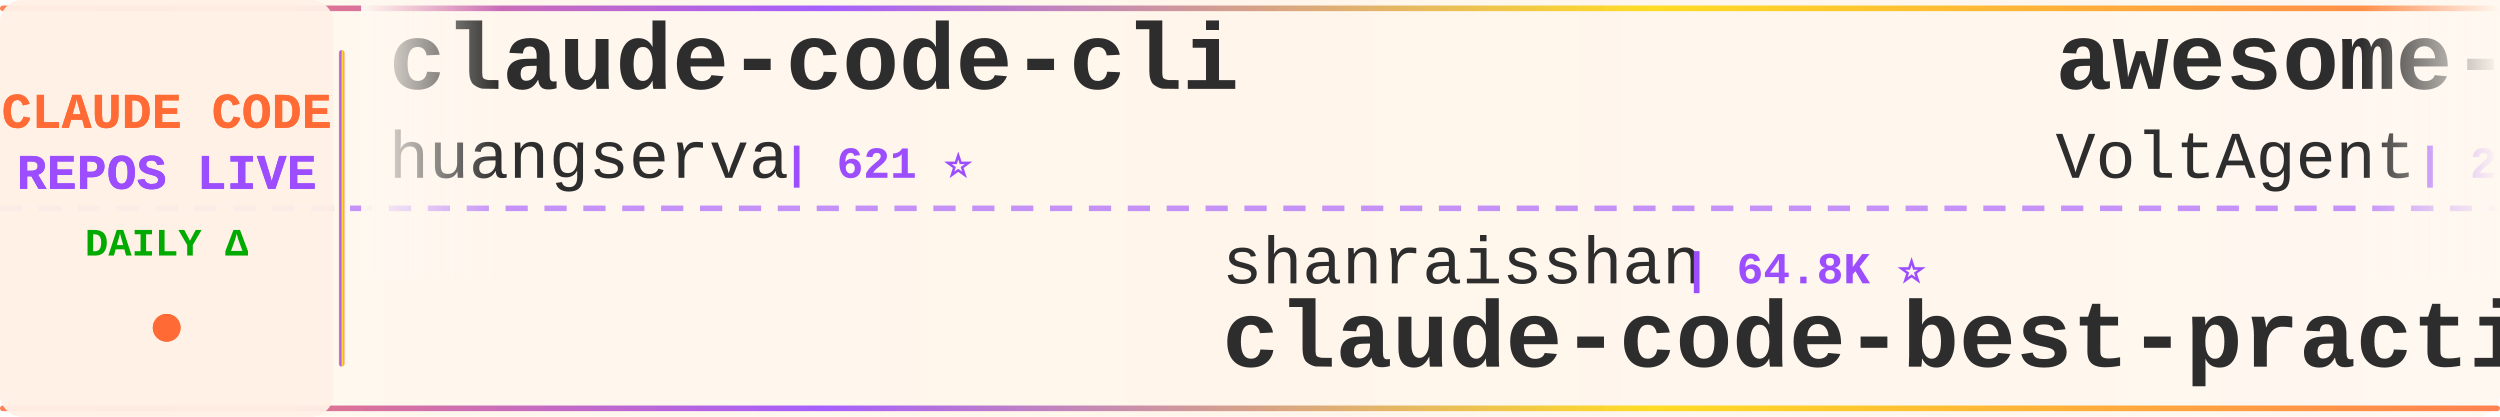
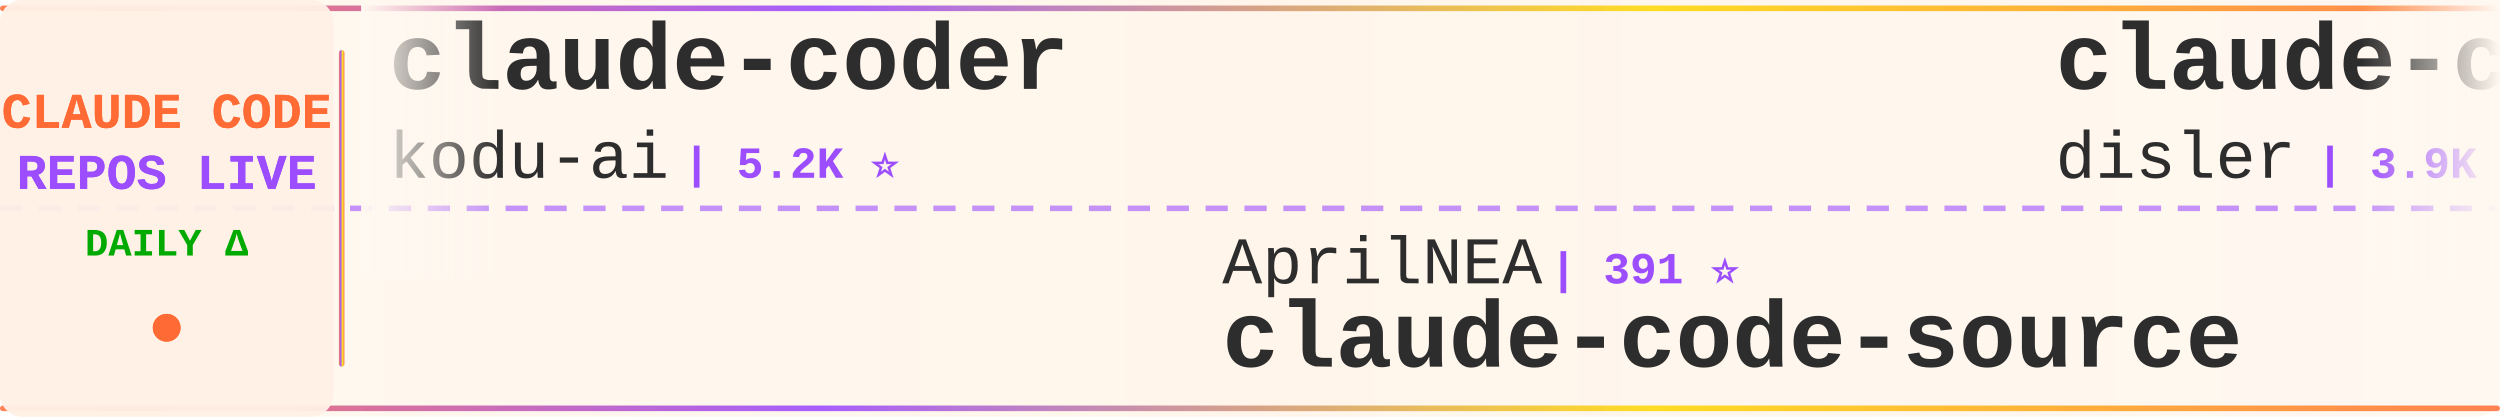
<svg xmlns="http://www.w3.org/2000/svg" width="900" height="150">
  <defs>
    <linearGradient id="tickerBg" x1="0%" y1="0%" x2="100%" y2="0%">
      <stop offset="0%" style="stop-color:#fff8f0;stop-opacity:0.98" />
      <stop offset="50%" style="stop-color:#fff5eb;stop-opacity:1" />
      <stop offset="100%" style="stop-color:#fff8f0;stop-opacity:0.98" />
    </linearGradient>
    <linearGradient id="borderGrad" x1="0%" y1="0%" x2="100%" y2="0%">
      <stop offset="0%" style="stop-color:#FF6B35;stop-opacity:0.85">
        <animate attributeName="stop-opacity" values="0.85;1;0.85" dur="2s" repeatCount="indefinite" />
      </stop>
      <stop offset="33%" style="stop-color:#9C4EFF;stop-opacity:0.9">
        <animate attributeName="stop-opacity" values="0.9;1;0.9" dur="2.2s" repeatCount="indefinite" />
      </stop>
      <stop offset="66%" style="stop-color:#FFD700;stop-opacity:0.85">
        <animate attributeName="stop-opacity" values="0.85;1;0.85" dur="1.8s" repeatCount="indefinite" />
      </stop>
      <stop offset="100%" style="stop-color:#FF6B35;stop-opacity:0.85">
        <animate attributeName="stop-opacity" values="0.85;1;0.85" dur="2s" repeatCount="indefinite" />
      </stop>
    </linearGradient>
    <filter id="textGlow">
      <feGaussianBlur stdDeviation="0.15" result="coloredBlur" />
      <feMerge>
        <feMergeNode in="coloredBlur" />
        <feMergeNode in="SourceGraphic" />
      </feMerge>
    </filter>
    <filter id="metricGlow">
      <feGaussianBlur stdDeviation="0.2" result="coloredBlur" />
      <feMerge>
        <feMergeNode in="coloredBlur" />
        <feMergeNode in="SourceGraphic" />
      </feMerge>
    </filter>
    <linearGradient id="leftFade" x1="0%" y1="0%" x2="100%" y2="0%">
      <stop offset="0%" style="stop-color:#fff8f0;stop-opacity:1" />
      <stop offset="100%" style="stop-color:#fff8f0;stop-opacity:0" />
    </linearGradient>
    <linearGradient id="rightFade" x1="0%" y1="0%" x2="100%" y2="0%">
      <stop offset="0%" style="stop-color:#fff8f0;stop-opacity:0" />
      <stop offset="100%" style="stop-color:#fff8f0;stop-opacity:1" />
    </linearGradient>
  </defs>
  <rect width="900" height="150" fill="url(#tickerBg)" rx="8" />
  <rect x="0" y="2" width="900" height="2" fill="url(#borderGrad)" rx="1" />
  <rect x="0" y="146" width="900" height="2" fill="url(#borderGrad)" rx="1" />
  <line x1="0" y1="75" x2="900" y2="75" stroke="#9C4EFF" stroke-width="2" stroke-dasharray="8 6" opacity="0.6" />
  <rect x="0" y="0" width="120" height="150" fill="#fff0e6" opacity="0.95" rx="8" />
  <text x="60" y="46" font-family="'Courier New', monospace" font-size="18" font-weight="bold" fill="#FF6B35" text-anchor="middle" filter="url(#textGlow)">
    CLAUDE CODE
  </text>
  <text x="60" y="68" font-family="'Courier New', monospace" font-size="18" font-weight="bold" fill="#9C4EFF" text-anchor="middle" filter="url(#textGlow)">
    REPOS LIVE
  </text>
  <text x="60" y="92" font-family="'Courier New', monospace" font-size="14" font-weight="bold" fill="#00aa00" text-anchor="middle">
    DAILY Δ
  </text>
  <circle cx="60" cy="118" r="5" fill="#FF6B35" filter="url(#metricGlow)">
    <animate attributeName="r" values="4;6;4" dur="1.5s" repeatCount="indefinite" />
    <animate attributeName="opacity" values="0.6;1;0.6" dur="1.5s" repeatCount="indefinite" />
  </circle>
  <rect x="122" y="18" width="2" height="114" fill="url(#borderGrad)" rx="1" />
  <clipPath id="tickerClip">
    <rect x="130" y="0" width="770" height="150" />
  </clipPath>
  <g clip-path="url(#tickerClip)">
    <g id="tickerItems">
      <animateTransform attributeName="transform" attributeType="XML" type="translate" from="0 0" to="-3000 0" dur="54s" repeatCount="indefinite" />
      <g transform="translate(0, 0)">
-         <text x="140" y="32" font-family="'Courier New', monospace" font-size="34" font-weight="bold" fill="#2d2d2d">claude-code-cli</text>
-         <text x="140" y="64" font-family="'Courier New', monospace" font-size="24" font-weight="normal" fill="#2d2d2d" opacity="1.0">huangserva</text>
-         <text x="282" y="64" font-family="'Courier New', monospace" font-size="16" font-weight="bold" fill="#9C4EFF"> | 621 ⭐</text>
+         <text x="140" y="32" font-family="'Courier New', monospace" font-size="34" font-weight="bold" fill="#2d2d2d">claude-coder</text>
+         <text x="140" y="64" font-family="'Courier New', monospace" font-size="24" font-weight="normal" fill="#2d2d2d" opacity="1.0">kodu-ai</text>
+         <text x="246" y="64" font-family="'Courier New', monospace" font-size="16" font-weight="bold" fill="#9C4EFF"> | 5.2K ⭐</text>
      </g>
      <g transform="translate(300, 0)">
-         <text x="140" y="102" font-family="'Courier New', monospace" font-size="24" font-weight="normal" fill="#2d2d2d" opacity="1.0">shanraisshan</text>
-         <text x="306" y="102" font-family="'Courier New', monospace" font-size="16" font-weight="bold" fill="#9C4EFF"> | 64.8K ⭐</text>
-         <text x="140" y="132" font-family="'Courier New', monospace" font-size="34" font-weight="bold" fill="#2d2d2d">claude-code-best-practic...</text>
+         <text x="140" y="102" font-family="'Courier New', monospace" font-size="24" font-weight="normal" fill="#2d2d2d" opacity="1.0">AprilNEA</text>
+         <text x="258" y="102" font-family="'Courier New', monospace" font-size="16" font-weight="bold" fill="#9C4EFF"> | 391 ⭐</text>
+         <text x="140" y="132" font-family="'Courier New', monospace" font-size="34" font-weight="bold" fill="#2d2d2d">claude-code-source</text>
      </g>
      <g transform="translate(600, 0)">
-         <text x="140" y="32" font-family="'Courier New', monospace" font-size="34" font-weight="bold" fill="#2d2d2d">awesome-claude-code-suba...</text>
-         <text x="140" y="64" font-family="'Courier New', monospace" font-size="24" font-weight="normal" fill="#2d2d2d" opacity="1.0">VoltAgent</text>
-         <text x="270" y="64" font-family="'Courier New', monospace" font-size="16" font-weight="bold" fill="#9C4EFF"> | 24.5K ⭐ +5</text>
+         <text x="140" y="32" font-family="'Courier New', monospace" font-size="34" font-weight="bold" fill="#2d2d2d">claude-code-hooks-master...</text>
+         <text x="140" y="64" font-family="'Courier New', monospace" font-size="24" font-weight="normal" fill="#2d2d2d" opacity="1.0">disler</text>
+         <text x="234" y="64" font-family="'Courier New', monospace" font-size="16" font-weight="bold" fill="#9C4EFF"> | 3.9K ⭐</text>
      </g>
      <g transform="translate(900, 0)">
-         <text x="140" y="102" font-family="'Courier New', monospace" font-size="24" font-weight="normal" fill="#2d2d2d" opacity="1.0">T-Lab-CUHKSZ</text>
-         <text x="306" y="102" font-family="'Courier New', monospace" font-size="16" font-weight="bold" fill="#9C4EFF"> | 328 ⭐</text>
-         <text x="140" y="132" font-family="'Courier New', monospace" font-size="34" font-weight="bold" fill="#2d2d2d">claude-code</text>
-       </g>
-       <g transform="translate(1200, 0)">
-         <text x="140" y="32" font-family="'Courier New', monospace" font-size="34" font-weight="bold" fill="#2d2d2d">claude-code</text>
-         <text x="140" y="64" font-family="'Courier New', monospace" font-size="24" font-weight="normal" fill="#2d2d2d" opacity="1.0">freestylefly</text>
-         <text x="306" y="64" font-family="'Courier New', monospace" font-size="16" font-weight="bold" fill="#9C4EFF"> | 128 ⭐</text>
-       </g>
-       <g transform="translate(1500, 0)">
        <text x="140" y="102" font-family="'Courier New', monospace" font-size="24" font-weight="normal" fill="#2d2d2d" opacity="1.0">ykdojo</text>
        <text x="234" y="102" font-family="'Courier New', monospace" font-size="16" font-weight="bold" fill="#9C4EFF"> | 9.8K ⭐ +2</text>
        <text x="140" y="132" font-family="'Courier New', monospace" font-size="34" font-weight="bold" fill="#2d2d2d">claude-code-tips</text>
      </g>
+       <g transform="translate(1200, 0)">
+         <text x="140" y="32" font-family="'Courier New', monospace" font-size="34" font-weight="bold" fill="#2d2d2d">claude-code-local</text>
+         <text x="140" y="64" font-family="'Courier New', monospace" font-size="24" font-weight="normal" fill="#2d2d2d" opacity="1.0">nicedreamzapp</text>
+         <text x="318" y="64" font-family="'Courier New', monospace" font-size="16" font-weight="bold" fill="#9C4EFF"> | 3.2K ⭐ +1</text>
+       </g>
+       <g transform="translate(1500, 0)">
+         <text x="140" y="102" font-family="'Courier New', monospace" font-size="24" font-weight="normal" fill="#2d2d2d" opacity="1.0">ChinaSiro</text>
+         <text x="270" y="102" font-family="'Courier New', monospace" font-size="16" font-weight="bold" fill="#9C4EFF"> | 9.6K ⭐ +1</text>
+         <text x="140" y="132" font-family="'Courier New', monospace" font-size="34" font-weight="bold" fill="#2d2d2d">claude-code-sourcemap</text>
+       </g>
      <g transform="translate(1800, 0)">
-         <text x="140" y="32" font-family="'Courier New', monospace" font-size="34" font-weight="bold" fill="#2d2d2d">claude-code-action</text>
-         <text x="140" y="64" font-family="'Courier New', monospace" font-size="24" font-weight="normal" fill="#2d2d2d" opacity="1.0">anthropics</text>
-         <text x="282" y="64" font-family="'Courier New', monospace" font-size="16" font-weight="bold" fill="#9C4EFF"> | 8.7K ⭐</text>
+         <text x="140" y="32" font-family="'Courier New', monospace" font-size="34" font-weight="bold" fill="#2d2d2d">Open-ClaudeCode</text>
+         <text x="140" y="64" font-family="'Courier New', monospace" font-size="24" font-weight="normal" fill="#2d2d2d" opacity="1.0">LING71671</text>
+         <text x="270" y="64" font-family="'Courier New', monospace" font-size="16" font-weight="bold" fill="#9C4EFF"> | 945 ⭐</text>
      </g>
      <g transform="translate(2100, 0)">
-         <text x="140" y="102" font-family="'Courier New', monospace" font-size="24" font-weight="normal" fill="#2d2d2d" opacity="1.0">Donchitos</text>
-         <text x="270" y="102" font-family="'Courier New', monospace" font-size="16" font-weight="bold" fill="#9C4EFF"> | 24.4K ⭐ +8</text>
-         <text x="140" y="132" font-family="'Courier New', monospace" font-size="34" font-weight="bold" fill="#2d2d2d">Claude-Code-Game-Studios</text>
+         <text x="140" y="102" font-family="'Courier New', monospace" font-size="24" font-weight="normal" fill="#2d2d2d" opacity="1.0">affaan-m</text>
+         <text x="258" y="102" font-family="'Courier New', monospace" font-size="16" font-weight="bold" fill="#9C4EFF"> | 242.0K ⭐ +108</text>
+         <text x="140" y="132" font-family="'Courier New', monospace" font-size="34" font-weight="bold" fill="#2d2d2d">ECC</text>
      </g>
      <g transform="translate(2400, 0)">
-         <text x="140" y="32" font-family="'Courier New', monospace" font-size="34" font-weight="bold" fill="#2d2d2d">claude-code</text>
-         <text x="140" y="64" font-family="'Courier New', monospace" font-size="24" font-weight="normal" fill="#2d2d2d" opacity="1.0">VineeTagarwaL-code</text>
-         <text x="378" y="64" font-family="'Courier New', monospace" font-size="16" font-weight="bold" fill="#9C4EFF"> | 273 ⭐</text>
+         <text x="140" y="32" font-family="'Courier New', monospace" font-size="34" font-weight="bold" fill="#2d2d2d">claude-code-rev</text>
+         <text x="140" y="64" font-family="'Courier New', monospace" font-size="24" font-weight="normal" fill="#2d2d2d" opacity="1.0">oboard</text>
+         <text x="234" y="64" font-family="'Courier New', monospace" font-size="16" font-weight="bold" fill="#9C4EFF"> | 3.3K ⭐ +1</text>
      </g>
      <g transform="translate(2700, 0)">
-         <text x="140" y="102" font-family="'Courier New', monospace" font-size="24" font-weight="normal" fill="#2d2d2d" opacity="1.0">KPR111</text>
-         <text x="234" y="102" font-family="'Courier New', monospace" font-size="16" font-weight="bold" fill="#9C4EFF"> | 18 ⭐</text>
-         <text x="140" y="132" font-family="'Courier New', monospace" font-size="34" font-weight="bold" fill="#2d2d2d">Claude-Code</text>
+         <text x="140" y="102" font-family="'Courier New', monospace" font-size="24" font-weight="normal" fill="#2d2d2d" opacity="1.0">https-deeplearning-ai</text>
+         <text x="414" y="102" font-family="'Courier New', monospace" font-size="16" font-weight="bold" fill="#9C4EFF"> | 544 ⭐</text>
+         <text x="140" y="132" font-family="'Courier New', monospace" font-size="34" font-weight="bold" fill="#2d2d2d">sc-claude-code-files</text>
      </g>
      <g transform="translate(3000, 0)">
-         <text x="140" y="32" font-family="'Courier New', monospace" font-size="34" font-weight="bold" fill="#2d2d2d">claude-code-cli</text>
-         <text x="140" y="64" font-family="'Courier New', monospace" font-size="24" font-weight="normal" fill="#2d2d2d" opacity="1.0">huangserva</text>
-         <text x="282" y="64" font-family="'Courier New', monospace" font-size="16" font-weight="bold" fill="#9C4EFF"> | 621 ⭐</text>
+         <text x="140" y="32" font-family="'Courier New', monospace" font-size="34" font-weight="bold" fill="#2d2d2d">claude-coder</text>
+         <text x="140" y="64" font-family="'Courier New', monospace" font-size="24" font-weight="normal" fill="#2d2d2d" opacity="1.0">kodu-ai</text>
+         <text x="246" y="64" font-family="'Courier New', monospace" font-size="16" font-weight="bold" fill="#9C4EFF"> | 5.2K ⭐</text>
      </g>
      <g transform="translate(3300, 0)">
-         <text x="140" y="102" font-family="'Courier New', monospace" font-size="24" font-weight="normal" fill="#2d2d2d" opacity="1.0">shanraisshan</text>
-         <text x="306" y="102" font-family="'Courier New', monospace" font-size="16" font-weight="bold" fill="#9C4EFF"> | 64.8K ⭐</text>
-         <text x="140" y="132" font-family="'Courier New', monospace" font-size="34" font-weight="bold" fill="#2d2d2d">claude-code-best-practic...</text>
+         <text x="140" y="102" font-family="'Courier New', monospace" font-size="24" font-weight="normal" fill="#2d2d2d" opacity="1.0">AprilNEA</text>
+         <text x="258" y="102" font-family="'Courier New', monospace" font-size="16" font-weight="bold" fill="#9C4EFF"> | 391 ⭐</text>
+         <text x="140" y="132" font-family="'Courier New', monospace" font-size="34" font-weight="bold" fill="#2d2d2d">claude-code-source</text>
      </g>
      <g transform="translate(3600, 0)">
-         <text x="140" y="32" font-family="'Courier New', monospace" font-size="34" font-weight="bold" fill="#2d2d2d">awesome-claude-code-suba...</text>
-         <text x="140" y="64" font-family="'Courier New', monospace" font-size="24" font-weight="normal" fill="#2d2d2d" opacity="1.0">VoltAgent</text>
-         <text x="270" y="64" font-family="'Courier New', monospace" font-size="16" font-weight="bold" fill="#9C4EFF"> | 24.5K ⭐ +5</text>
+         <text x="140" y="32" font-family="'Courier New', monospace" font-size="34" font-weight="bold" fill="#2d2d2d">claude-code-hooks-master...</text>
+         <text x="140" y="64" font-family="'Courier New', monospace" font-size="24" font-weight="normal" fill="#2d2d2d" opacity="1.0">disler</text>
+         <text x="234" y="64" font-family="'Courier New', monospace" font-size="16" font-weight="bold" fill="#9C4EFF"> | 3.9K ⭐</text>
      </g>
      <g transform="translate(3900, 0)">
-         <text x="140" y="102" font-family="'Courier New', monospace" font-size="24" font-weight="normal" fill="#2d2d2d" opacity="1.0">T-Lab-CUHKSZ</text>
-         <text x="306" y="102" font-family="'Courier New', monospace" font-size="16" font-weight="bold" fill="#9C4EFF"> | 328 ⭐</text>
-         <text x="140" y="132" font-family="'Courier New', monospace" font-size="34" font-weight="bold" fill="#2d2d2d">claude-code</text>
+         <text x="140" y="102" font-family="'Courier New', monospace" font-size="24" font-weight="normal" fill="#2d2d2d" opacity="1.0">ykdojo</text>
+         <text x="234" y="102" font-family="'Courier New', monospace" font-size="16" font-weight="bold" fill="#9C4EFF"> | 9.8K ⭐ +2</text>
+         <text x="140" y="132" font-family="'Courier New', monospace" font-size="34" font-weight="bold" fill="#2d2d2d">claude-code-tips</text>
      </g>
    </g>
  </g>
  <rect x="130" y="0" width="50" height="100" fill="url(#leftFade)" />
  <rect x="850" y="0" width="50" height="100" fill="url(#rightFade)" />
</svg>
